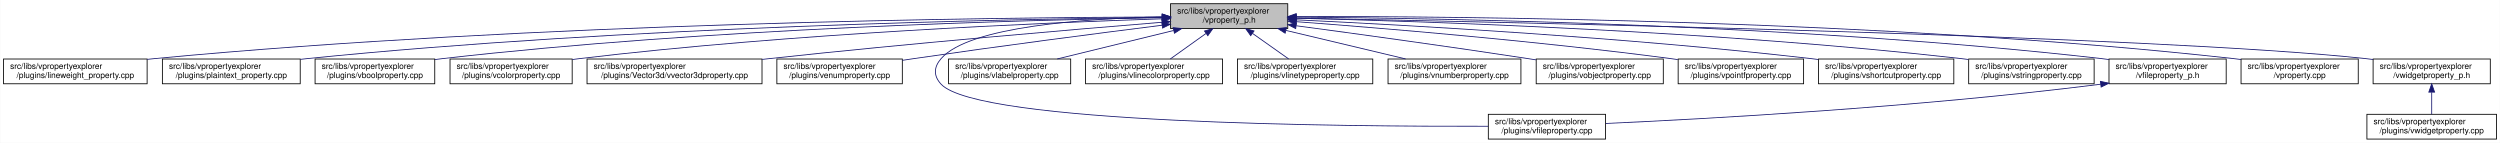
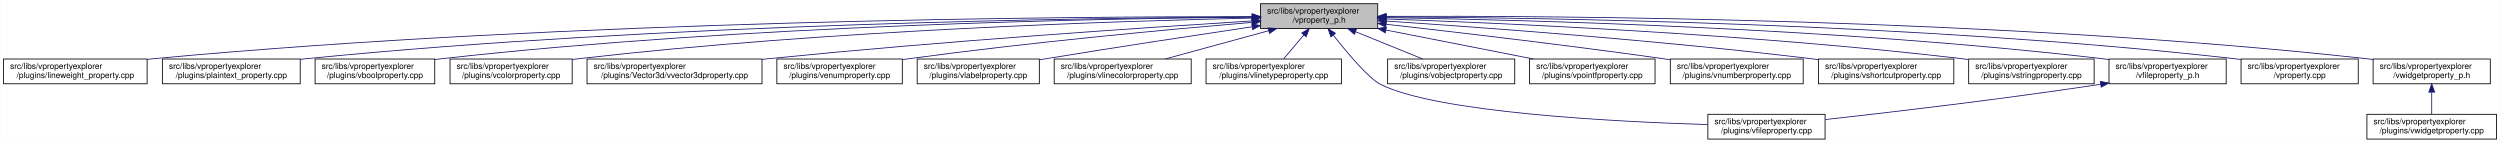
<svg xmlns="http://www.w3.org/2000/svg" xmlns:xlink="http://www.w3.org/1999/xlink" width="3029pt" height="173pt" viewBox="0.00 0.00 3028.50 173.00">
  <g id="graph0" class="graph" transform="scale(1 1) rotate(0) translate(4 169)">
    <polygon fill="white" stroke="transparent" points="-4,4 -4,-169 3024.5,-169 3024.5,4 -4,4" />
    <g id="node1" class="node">
      <g id="a_node1">
        <a xlink:title=" ">
-           <polygon fill="#bfbfbf" stroke="black" points="1414,-134.5 1414,-164.5 1556,-164.5 1556,-134.5 1414,-134.5" />
-           <text text-anchor="start" x="1422" y="-152.5" font-family="Helvetica,sans-Serif" font-size="10.00">src/libs/vpropertyexplorer</text>
-           <text text-anchor="middle" x="1485" y="-141.5" font-family="Helvetica,sans-Serif" font-size="10.00">/vproperty_p.h</text>
+           <polygon fill="#bfbfbf" stroke="black" points="1523,-134.5 1523,-164.5 1665,-164.5 1665,-134.5 1523,-134.5" />
+           <text text-anchor="start" x="1531" y="-152.5" font-family="Helvetica,sans-Serif" font-size="10.00">src/libs/vpropertyexplorer</text>
+           <text text-anchor="middle" x="1594" y="-141.5" font-family="Helvetica,sans-Serif" font-size="10.00">/vproperty_p.h</text>
        </a>
      </g>
    </g>
    <g id="node2" class="node">
      <g id="a_node2">
        <a xlink:href="../../d9/d33/lineweight__property_8cpp.html" target="_top" xlink:title=" ">
          <polygon fill="white" stroke="black" points="0,-67.5 0,-97.5 174,-97.5 174,-67.5 0,-67.5" />
          <text text-anchor="start" x="8" y="-85.5" font-family="Helvetica,sans-Serif" font-size="10.00">src/libs/vpropertyexplorer</text>
          <text text-anchor="middle" x="87" y="-74.5" font-family="Helvetica,sans-Serif" font-size="10.00">/plugins/lineweight_property.cpp</text>
        </a>
      </g>
    </g>
    <g id="edge1" class="edge">
-       <path fill="none" stroke="midnightblue" d="M1403.81,-148.48C1198.73,-147.75 643.37,-141.56 183,-98 180.06,-97.72 177.08,-97.41 174.07,-97.08" />
-       <polygon fill="midnightblue" stroke="midnightblue" points="1403.88,-151.98 1413.9,-148.51 1403.91,-144.98 1403.88,-151.98" />
+       <path fill="none" stroke="midnightblue" d="M1512.97,-148.83C1296.56,-149.01 687.23,-144.95 183,-98 180.06,-97.73 177.08,-97.42 174.07,-97.09" />
+       <polygon fill="midnightblue" stroke="midnightblue" points="1512.98,-152.33 1522.98,-148.82 1512.97,-145.33 1512.98,-152.33" />
    </g>
    <g id="node3" class="node">
      <g id="a_node3">
        <a xlink:href="../../da/d2f/plaintext__property_8cpp.html" target="_top" xlink:title=" ">
          <polygon fill="white" stroke="black" points="192.5,-67.5 192.5,-97.5 359.5,-97.5 359.5,-67.5 192.5,-67.5" />
          <text text-anchor="start" x="200.5" y="-85.5" font-family="Helvetica,sans-Serif" font-size="10.00">src/libs/vpropertyexplorer</text>
          <text text-anchor="middle" x="276" y="-74.5" font-family="Helvetica,sans-Serif" font-size="10.00">/plugins/plaintext_property.cpp</text>
        </a>
      </g>
    </g>
    <g id="edge2" class="edge">
-       <path fill="none" stroke="midnightblue" d="M1403.74,-147.92C1219.19,-145.92 754.45,-137.07 368,-98 365.27,-97.72 362.49,-97.42 359.69,-97.09" />
-       <polygon fill="midnightblue" stroke="midnightblue" points="1403.87,-151.42 1413.91,-148.02 1403.94,-144.42 1403.87,-151.42" />
+       <path fill="none" stroke="midnightblue" d="M1512.71,-148.38C1315.8,-147.39 797.8,-140.58 368,-98 365.26,-97.73 362.49,-97.43 359.68,-97.11" />
+       <polygon fill="midnightblue" stroke="midnightblue" points="1512.96,-151.88 1522.97,-148.43 1512.99,-144.88 1512.96,-151.88" />
    </g>
    <g id="node4" class="node">
      <g id="a_node4">
        <a xlink:href="../../d8/d83/vboolproperty_8cpp.html" target="_top" xlink:title=" ">
          <polygon fill="white" stroke="black" points="377.5,-67.5 377.5,-97.5 522.5,-97.5 522.5,-67.5 377.5,-67.5" />
          <text text-anchor="start" x="385.5" y="-85.5" font-family="Helvetica,sans-Serif" font-size="10.00">src/libs/vpropertyexplorer</text>
          <text text-anchor="middle" x="450" y="-74.5" font-family="Helvetica,sans-Serif" font-size="10.00">/plugins/vboolproperty.cpp</text>
        </a>
      </g>
    </g>
    <g id="edge3" class="edge">
-       <path fill="none" stroke="midnightblue" d="M1403.86,-147.54C1239.05,-144.84 853.46,-134.8 532,-98 528.98,-97.65 525.91,-97.27 522.81,-96.85" />
-       <polygon fill="midnightblue" stroke="midnightblue" points="1403.86,-151.04 1413.92,-147.7 1403.98,-144.04 1403.86,-151.04" />
+       <path fill="none" stroke="midnightblue" d="M1512.83,-148.16C1334.72,-146.65 896.4,-138.71 532,-98 528.98,-97.66 525.91,-97.28 522.81,-96.87" />
+       <polygon fill="midnightblue" stroke="midnightblue" points="1512.88,-151.66 1522.91,-148.24 1512.94,-144.66 1512.88,-151.66" />
    </g>
    <g id="node5" class="node">
      <g id="a_node5">
        <a xlink:href="../../d0/d6b/vcolorproperty_8cpp.html" target="_top" xlink:title=" ">
          <polygon fill="white" stroke="black" points="541,-67.5 541,-97.5 689,-97.5 689,-67.5 541,-67.5" />
          <text text-anchor="start" x="549" y="-85.5" font-family="Helvetica,sans-Serif" font-size="10.00">src/libs/vpropertyexplorer</text>
          <text text-anchor="middle" x="615" y="-74.5" font-family="Helvetica,sans-Serif" font-size="10.00">/plugins/vcolorproperty.cpp</text>
        </a>
      </g>
    </g>
    <g id="edge4" class="edge">
-       <path fill="none" stroke="midnightblue" d="M1403.94,-146.21C1260.95,-141.52 954.74,-128.57 698,-98 695.09,-97.65 692.14,-97.27 689.15,-96.87" />
-       <polygon fill="midnightblue" stroke="midnightblue" points="1403.84,-149.71 1413.95,-146.53 1404.07,-142.71 1403.84,-149.71" />
+       <path fill="none" stroke="midnightblue" d="M1512.82,-147.09C1355.24,-143.66 997.12,-132.44 698,-98 695.09,-97.67 692.13,-97.29 689.15,-96.9" />
+       <polygon fill="midnightblue" stroke="midnightblue" points="1512.83,-150.59 1522.91,-147.31 1512.98,-143.6 1512.83,-150.59" />
    </g>
    <g id="node6" class="node">
      <g id="a_node6">
        <a xlink:href="../../d2/d8f/vvector3dproperty_8cpp.html" target="_top" xlink:title=" ">
          <polygon fill="white" stroke="black" points="707,-67.5 707,-97.5 919,-97.5 919,-67.5 707,-67.5" />
          <text text-anchor="start" x="715" y="-85.5" font-family="Helvetica,sans-Serif" font-size="10.00">src/libs/vpropertyexplorer</text>
          <text text-anchor="middle" x="813" y="-74.5" font-family="Helvetica,sans-Serif" font-size="10.00">/plugins/Vector3d/vvector3dproperty.cpp</text>
        </a>
      </g>
    </g>
    <g id="edge5" class="edge">
-       <path fill="none" stroke="midnightblue" d="M1403.47,-142.01C1294.87,-133.15 1096.8,-116.29 928,-98 925.1,-97.69 922.16,-97.36 919.19,-97.03" />
-       <polygon fill="midnightblue" stroke="midnightblue" points="1403.45,-145.52 1413.7,-142.84 1404.02,-138.54 1403.45,-145.52" />
+       <path fill="none" stroke="midnightblue" d="M1512.63,-143.64C1387.03,-135.84 1138.41,-119.23 928,-98 925.1,-97.71 922.15,-97.4 919.18,-97.08" />
+       <polygon fill="midnightblue" stroke="midnightblue" points="1512.73,-147.15 1522.93,-144.28 1513.17,-140.17 1512.73,-147.15" />
    </g>
    <g id="node7" class="node">
      <g id="a_node7">
        <a xlink:href="../../d3/d60/venumproperty_8cpp.html" target="_top" xlink:title=" ">
          <polygon fill="white" stroke="black" points="937,-67.5 937,-97.5 1089,-97.5 1089,-67.5 937,-67.5" />
          <text text-anchor="start" x="945" y="-85.5" font-family="Helvetica,sans-Serif" font-size="10.00">src/libs/vpropertyexplorer</text>
          <text text-anchor="middle" x="1013" y="-74.5" font-family="Helvetica,sans-Serif" font-size="10.00">/plugins/venumproperty.cpp</text>
        </a>
      </g>
    </g>
    <g id="edge6" class="edge">
-       <path fill="none" stroke="midnightblue" d="M1403.64,-138.42C1326.24,-128.67 1206.57,-113.19 1103,-98 1098.46,-97.33 1093.79,-96.63 1089.09,-95.91" />
-       <polygon fill="midnightblue" stroke="midnightblue" points="1403.45,-141.93 1413.81,-139.7 1404.32,-134.98 1403.45,-141.93" />
+       <path fill="none" stroke="midnightblue" d="M1512.6,-141.91C1414.17,-133.55 1243.58,-117.81 1098,-98 1095.18,-97.62 1092.31,-97.21 1089.42,-96.79" />
+       <polygon fill="midnightblue" stroke="midnightblue" points="1512.51,-145.41 1522.77,-142.77 1513.1,-138.44 1512.51,-145.41" />
    </g>
    <g id="node8" class="node">
      <g id="a_node8">
-         <a xlink:href="../../d7/dd2/vfileproperty_8cpp.html" target="_top" xlink:title=" ">
-           <polygon fill="white" stroke="black" points="1799,-0.5 1799,-30.5 1941,-30.5 1941,-0.5 1799,-0.5" />
-           <text text-anchor="start" x="1807" y="-18.5" font-family="Helvetica,sans-Serif" font-size="10.00">src/libs/vpropertyexplorer</text>
-           <text text-anchor="middle" x="1870" y="-7.5" font-family="Helvetica,sans-Serif" font-size="10.00">/plugins/vfileproperty.cpp</text>
+         <a xlink:href="../../d6/ddf/vlabelproperty_8cpp.html" target="_top" xlink:title=" ">
+           <polygon fill="white" stroke="black" points="1107,-67.5 1107,-97.5 1255,-97.5 1255,-67.5 1107,-67.5" />
+           <text text-anchor="start" x="1115" y="-85.5" font-family="Helvetica,sans-Serif" font-size="10.00">src/libs/vpropertyexplorer</text>
+           <text text-anchor="middle" x="1181" y="-74.5" font-family="Helvetica,sans-Serif" font-size="10.00">/plugins/vlabelproperty.cpp</text>
        </a>
      </g>
    </g>
    <g id="edge7" class="edge">
-       <path fill="none" stroke="midnightblue" d="M1403.86,-148.53C1311.78,-146.64 1169.94,-137.2 1136,-98 1126.98,-87.58 1126.6,-77.07 1136,-67 1180.62,-19.21 1623.4,-15.56 1798.89,-16.02" />
-       <polygon fill="midnightblue" stroke="midnightblue" points="1403.93,-152.03 1414,-148.71 1404.06,-145.03 1403.93,-152.03" />
+       <path fill="none" stroke="midnightblue" d="M1512.75,-136.55C1445.91,-126.61 1348.73,-111.88 1264,-98 1261.11,-97.53 1258.17,-97.04 1255.2,-96.54" />
+       <polygon fill="midnightblue" stroke="midnightblue" points="1512.39,-140.04 1522.8,-138.05 1513.42,-133.12 1512.39,-140.04" />
    </g>
    <g id="node9" class="node">
      <g id="a_node9">
-         <a xlink:href="../../d6/ddf/vlabelproperty_8cpp.html" target="_top" xlink:title=" ">
-           <polygon fill="white" stroke="black" points="1145,-67.5 1145,-97.5 1293,-97.5 1293,-67.5 1145,-67.5" />
-           <text text-anchor="start" x="1153" y="-85.5" font-family="Helvetica,sans-Serif" font-size="10.00">src/libs/vpropertyexplorer</text>
-           <text text-anchor="middle" x="1219" y="-74.5" font-family="Helvetica,sans-Serif" font-size="10.00">/plugins/vlabelproperty.cpp</text>
+         <a xlink:href="../../dd/d22/vlinecolorproperty_8cpp.html" target="_top" xlink:title=" ">
+           <polygon fill="white" stroke="black" points="1273,-67.5 1273,-97.5 1439,-97.5 1439,-67.5 1273,-67.5" />
+           <text text-anchor="start" x="1281" y="-85.5" font-family="Helvetica,sans-Serif" font-size="10.00">src/libs/vpropertyexplorer</text>
+           <text text-anchor="middle" x="1356" y="-74.5" font-family="Helvetica,sans-Serif" font-size="10.00">/plugins/vlinecolorproperty.cpp</text>
        </a>
      </g>
    </g>
    <g id="edge8" class="edge">
-       <path fill="none" stroke="midnightblue" d="M1417.69,-132.05C1374.2,-121.43 1318.2,-107.74 1276.75,-97.61" />
-       <polygon fill="midnightblue" stroke="midnightblue" points="1417.06,-135.5 1427.61,-134.48 1418.73,-128.7 1417.06,-135.5" />
+       <path fill="none" stroke="midnightblue" d="M1532.54,-131.71C1493.81,-121.14 1444.37,-107.63 1407.67,-97.61" />
+       <polygon fill="midnightblue" stroke="midnightblue" points="1532.08,-135.22 1542.65,-134.48 1533.93,-128.46 1532.08,-135.22" />
    </g>
    <g id="node10" class="node">
      <g id="a_node10">
-         <a xlink:href="../../dd/d22/vlinecolorproperty_8cpp.html" target="_top" xlink:title=" ">
-           <polygon fill="white" stroke="black" points="1311,-67.5 1311,-97.5 1477,-97.5 1477,-67.5 1311,-67.5" />
-           <text text-anchor="start" x="1319" y="-85.5" font-family="Helvetica,sans-Serif" font-size="10.00">src/libs/vpropertyexplorer</text>
-           <text text-anchor="middle" x="1394" y="-74.5" font-family="Helvetica,sans-Serif" font-size="10.00">/plugins/vlinecolorproperty.cpp</text>
+         <a xlink:href="../../dc/d32/vlinetypeproperty_8cpp.html" target="_top" xlink:title=" ">
+           <polygon fill="white" stroke="black" points="1457,-67.5 1457,-97.5 1621,-97.5 1621,-67.5 1457,-67.5" />
+           <text text-anchor="start" x="1465" y="-85.5" font-family="Helvetica,sans-Serif" font-size="10.00">src/libs/vpropertyexplorer</text>
+           <text text-anchor="middle" x="1539" y="-74.5" font-family="Helvetica,sans-Serif" font-size="10.00">/plugins/vlinetypeproperty.cpp</text>
        </a>
      </g>
    </g>
    <g id="edge9" class="edge">
-       <path fill="none" stroke="midnightblue" d="M1456.93,-128.45C1442.93,-118.45 1426.34,-106.6 1413.71,-97.58" />
-       <polygon fill="midnightblue" stroke="midnightblue" points="1455.08,-131.43 1465.25,-134.4 1459.15,-125.74 1455.08,-131.43" />
+       <path fill="none" stroke="midnightblue" d="M1575.58,-126.74C1567.45,-117.12 1558.11,-106.09 1550.91,-97.58" />
+       <polygon fill="midnightblue" stroke="midnightblue" points="1572.93,-129.02 1582.07,-134.4 1578.28,-124.5 1572.93,-129.02" />
    </g>
    <g id="node11" class="node">
      <g id="a_node11">
-         <a xlink:href="../../dc/d32/vlinetypeproperty_8cpp.html" target="_top" xlink:title=" ">
-           <polygon fill="white" stroke="black" points="1495,-67.5 1495,-97.5 1659,-97.5 1659,-67.5 1495,-67.5" />
-           <text text-anchor="start" x="1503" y="-85.5" font-family="Helvetica,sans-Serif" font-size="10.00">src/libs/vpropertyexplorer</text>
-           <text text-anchor="middle" x="1577" y="-74.5" font-family="Helvetica,sans-Serif" font-size="10.00">/plugins/vlinetypeproperty.cpp</text>
+         <a xlink:href="../../d7/dd2/vfileproperty_8cpp.html" target="_top" xlink:title=" ">
+           <polygon fill="white" stroke="black" points="2065,-0.5 2065,-30.5 2207,-30.5 2207,-0.5 2065,-0.5" />
+           <text text-anchor="start" x="2073" y="-18.5" font-family="Helvetica,sans-Serif" font-size="10.00">src/libs/vpropertyexplorer</text>
+           <text text-anchor="middle" x="2136" y="-7.5" font-family="Helvetica,sans-Serif" font-size="10.00">/plugins/vfileproperty.cpp</text>
        </a>
      </g>
    </g>
    <g id="edge10" class="edge">
-       <path fill="none" stroke="midnightblue" d="M1513.38,-128.45C1527.53,-118.45 1544.31,-106.6 1557.08,-97.58" />
-       <polygon fill="midnightblue" stroke="midnightblue" points="1511.11,-125.77 1504.96,-134.4 1515.15,-131.48 1511.11,-125.77" />
+       <path fill="none" stroke="midnightblue" d="M1611.17,-126.26C1628.38,-104.62 1654.24,-74 1668,-67 1735.65,-32.59 1951.52,-21.53 2064.9,-18.05" />
+       <polygon fill="midnightblue" stroke="midnightblue" points="1608.25,-124.31 1604.82,-134.33 1613.75,-128.64 1608.25,-124.31" />
    </g>
    <g id="node12" class="node">
      <g id="a_node12">
-         <a xlink:href="../../d7/dda/vnumberproperty_8cpp.html" target="_top" xlink:title=" ">
-           <polygon fill="white" stroke="black" points="1677.5,-67.5 1677.5,-97.5 1838.5,-97.5 1838.5,-67.5 1677.5,-67.5" />
-           <text text-anchor="start" x="1685.5" y="-85.5" font-family="Helvetica,sans-Serif" font-size="10.00">src/libs/vpropertyexplorer</text>
-           <text text-anchor="middle" x="1758" y="-74.5" font-family="Helvetica,sans-Serif" font-size="10.00">/plugins/vnumberproperty.cpp</text>
+         <a xlink:href="../../d5/d66/vobjectproperty_8cpp.html" target="_top" xlink:title=" ">
+           <polygon fill="white" stroke="black" points="1677,-67.5 1677,-97.5 1831,-97.5 1831,-67.5 1677,-67.5" />
+           <text text-anchor="start" x="1685" y="-85.5" font-family="Helvetica,sans-Serif" font-size="10.00">src/libs/vpropertyexplorer</text>
+           <text text-anchor="middle" x="1754" y="-74.5" font-family="Helvetica,sans-Serif" font-size="10.00">/plugins/vobjectproperty.cpp</text>
        </a>
      </g>
    </g>
    <g id="edge11" class="edge">
-       <path fill="none" stroke="midnightblue" d="M1553.8,-132.12C1598.47,-121.48 1656.1,-107.76 1698.73,-97.61" />
-       <polygon fill="midnightblue" stroke="midnightblue" points="1552.82,-128.75 1543.9,-134.48 1554.44,-135.56 1552.82,-128.75" />
+       <path fill="none" stroke="midnightblue" d="M1638.2,-130.54C1663.8,-120.14 1695.57,-107.24 1719.35,-97.58" />
+       <polygon fill="midnightblue" stroke="midnightblue" points="1636.66,-127.39 1628.72,-134.4 1639.3,-133.87 1636.66,-127.39" />
    </g>
    <g id="node13" class="node">
      <g id="a_node13">
-         <a xlink:href="../../d5/d66/vobjectproperty_8cpp.html" target="_top" xlink:title=" ">
-           <polygon fill="white" stroke="black" points="1857,-67.5 1857,-97.5 2011,-97.5 2011,-67.5 1857,-67.5" />
-           <text text-anchor="start" x="1865" y="-85.5" font-family="Helvetica,sans-Serif" font-size="10.00">src/libs/vpropertyexplorer</text>
-           <text text-anchor="middle" x="1934" y="-74.5" font-family="Helvetica,sans-Serif" font-size="10.00">/plugins/vobjectproperty.cpp</text>
+         <a xlink:href="../../d2/dec/vpointfproperty_8cpp.html" target="_top" xlink:title=" ">
+           <polygon fill="white" stroke="black" points="1849,-67.5 1849,-97.5 2001,-97.5 2001,-67.5 1849,-67.5" />
+           <text text-anchor="start" x="1857" y="-85.5" font-family="Helvetica,sans-Serif" font-size="10.00">src/libs/vpropertyexplorer</text>
+           <text text-anchor="middle" x="1925" y="-74.5" font-family="Helvetica,sans-Serif" font-size="10.00">/plugins/vpointfproperty.cpp</text>
        </a>
      </g>
    </g>
    <g id="edge12" class="edge">
-       <path fill="none" stroke="midnightblue" d="M1566.28,-137.79C1639.71,-127.96 1750.7,-112.74 1847,-98 1850.18,-97.51 1853.42,-97.01 1856.7,-96.49" />
-       <polygon fill="midnightblue" stroke="midnightblue" points="1565.62,-134.35 1556.17,-139.14 1566.55,-141.28 1565.62,-134.35" />
+       <path fill="none" stroke="midnightblue" d="M1675,-132.59C1729.63,-121.87 1801.03,-107.84 1853.54,-97.53" />
+       <polygon fill="midnightblue" stroke="midnightblue" points="1674.15,-129.19 1665.01,-134.56 1675.49,-136.06 1674.15,-129.19" />
    </g>
    <g id="node14" class="node">
      <g id="a_node14">
-         <a xlink:href="../../d2/dec/vpointfproperty_8cpp.html" target="_top" xlink:title=" ">
-           <polygon fill="white" stroke="black" points="2029,-67.5 2029,-97.5 2181,-97.5 2181,-67.5 2029,-67.5" />
-           <text text-anchor="start" x="2037" y="-85.5" font-family="Helvetica,sans-Serif" font-size="10.00">src/libs/vpropertyexplorer</text>
-           <text text-anchor="middle" x="2105" y="-74.5" font-family="Helvetica,sans-Serif" font-size="10.00">/plugins/vpointfproperty.cpp</text>
+         <a xlink:href="../../d7/dda/vnumberproperty_8cpp.html" target="_top" xlink:title=" ">
+           <polygon fill="white" stroke="black" points="2019.5,-67.5 2019.5,-97.5 2180.5,-97.5 2180.5,-67.5 2019.5,-67.5" />
+           <text text-anchor="start" x="2027.5" y="-85.5" font-family="Helvetica,sans-Serif" font-size="10.00">src/libs/vpropertyexplorer</text>
+           <text text-anchor="middle" x="2100" y="-74.5" font-family="Helvetica,sans-Serif" font-size="10.00">/plugins/vnumberproperty.cpp</text>
        </a>
      </g>
    </g>
    <g id="edge13" class="edge">
-       <path fill="none" stroke="midnightblue" d="M1566.37,-142.72C1671.42,-134.83 1859.78,-119.2 2020,-98 2022.82,-97.63 2025.69,-97.23 2028.59,-96.81" />
-       <polygon fill="midnightblue" stroke="midnightblue" points="1565.87,-139.25 1556.15,-143.49 1566.39,-146.23 1565.87,-139.25" />
+       <path fill="none" stroke="midnightblue" d="M1675.12,-139.6C1759.05,-130.17 1893.88,-114.4 2010,-98 2012.98,-97.58 2016.01,-97.14 2019.07,-96.69" />
+       <polygon fill="midnightblue" stroke="midnightblue" points="1674.69,-136.12 1665.14,-140.72 1675.47,-143.08 1674.69,-136.12" />
    </g>
    <g id="node15" class="node">
      <g id="a_node15">
        <a xlink:href="../../de/d34/vshortcutproperty_8cpp.html" target="_top" xlink:title=" ">
          <polygon fill="white" stroke="black" points="2199,-67.5 2199,-97.5 2363,-97.5 2363,-67.5 2199,-67.5" />
          <text text-anchor="start" x="2207" y="-85.5" font-family="Helvetica,sans-Serif" font-size="10.00">src/libs/vpropertyexplorer</text>
          <text text-anchor="middle" x="2281" y="-74.5" font-family="Helvetica,sans-Serif" font-size="10.00">/plugins/vshortcutproperty.cpp</text>
        </a>
      </g>
    </g>
    <g id="edge14" class="edge">
-       <path fill="none" stroke="midnightblue" d="M1566.23,-144.97C1697.64,-138.74 1964.86,-123.95 2190,-98 2192.86,-97.67 2195.77,-97.32 2198.7,-96.94" />
-       <polygon fill="midnightblue" stroke="midnightblue" points="1566.06,-141.47 1556.24,-145.44 1566.39,-148.46 1566.06,-141.47" />
+       <path fill="none" stroke="midnightblue" d="M1675.26,-143.46C1790,-135.91 2005.93,-120.17 2189,-98 2192.21,-97.61 2195.48,-97.19 2198.78,-96.76" />
+       <polygon fill="midnightblue" stroke="midnightblue" points="1674.9,-139.97 1665.15,-144.12 1675.36,-146.96 1674.9,-139.97" />
    </g>
    <g id="node16" class="node">
      <g id="a_node16">
        <a xlink:href="../../dc/d18/vstringproperty_8cpp.html" target="_top" xlink:title=" ">
          <polygon fill="white" stroke="black" points="2381,-67.5 2381,-97.5 2533,-97.5 2533,-67.5 2381,-67.5" />
          <text text-anchor="start" x="2389" y="-85.5" font-family="Helvetica,sans-Serif" font-size="10.00">src/libs/vpropertyexplorer</text>
          <text text-anchor="middle" x="2457" y="-74.5" font-family="Helvetica,sans-Serif" font-size="10.00">/plugins/vstringproperty.cpp</text>
        </a>
      </g>
    </g>
    <g id="edge15" class="edge">
-       <path fill="none" stroke="midnightblue" d="M1566.24,-146.92C1722.67,-143.2 2076.38,-131.52 2372,-98 2374.83,-97.68 2377.7,-97.33 2380.6,-96.95" />
-       <polygon fill="midnightblue" stroke="midnightblue" points="1566.14,-143.42 1556.23,-147.15 1566.31,-150.42 1566.14,-143.42" />
+       <path fill="none" stroke="midnightblue" d="M1675.37,-146.01C1817.23,-141.04 2118.88,-127.72 2372,-98 2374.82,-97.67 2377.7,-97.31 2380.6,-96.92" />
+       <polygon fill="midnightblue" stroke="midnightblue" points="1674.9,-142.52 1665.02,-146.37 1675.14,-149.52 1674.9,-142.52" />
    </g>
    <g id="node17" class="node">
      <g id="a_node17">
        <a xlink:href="../../dc/de7/vfileproperty__p_8h.html" target="_top" xlink:title=" ">
          <polygon fill="white" stroke="black" points="2551,-67.5 2551,-97.5 2693,-97.5 2693,-67.5 2551,-67.5" />
          <text text-anchor="start" x="2559" y="-85.5" font-family="Helvetica,sans-Serif" font-size="10.00">src/libs/vpropertyexplorer</text>
          <text text-anchor="middle" x="2622" y="-74.5" font-family="Helvetica,sans-Serif" font-size="10.00">/vfileproperty_p.h</text>
        </a>
      </g>
    </g>
    <g id="edge16" class="edge">
-       <path fill="none" stroke="midnightblue" d="M1566.13,-148.25C1743.64,-146.92 2179.63,-139.31 2542,-98 2544.95,-97.66 2547.95,-97.29 2550.97,-96.87" />
-       <polygon fill="midnightblue" stroke="midnightblue" points="1566.06,-144.75 1556.08,-148.32 1566.11,-151.75 1566.06,-144.75" />
+       <path fill="none" stroke="midnightblue" d="M1675.04,-147.62C1839.18,-145.08 2222.51,-135.31 2542,-98 2544.94,-97.66 2547.94,-97.27 2550.97,-96.85" />
+       <polygon fill="midnightblue" stroke="midnightblue" points="1674.96,-144.12 1665.02,-147.77 1675.07,-151.12 1674.96,-144.12" />
    </g>
    <g id="node18" class="node">
      <g id="a_node18">
        <a xlink:href="../../d8/dd2/vproperty_8cpp.html" target="_top" xlink:title=" ">
          <polygon fill="white" stroke="black" points="2711,-67.5 2711,-97.5 2853,-97.5 2853,-67.5 2711,-67.5" />
          <text text-anchor="start" x="2719" y="-85.5" font-family="Helvetica,sans-Serif" font-size="10.00">src/libs/vpropertyexplorer</text>
          <text text-anchor="middle" x="2782" y="-74.5" font-family="Helvetica,sans-Serif" font-size="10.00">/vproperty.cpp</text>
        </a>
      </g>
    </g>
    <g id="edge18" class="edge">
-       <path fill="none" stroke="midnightblue" d="M1566.47,-148.99C1762.61,-149.32 2276.38,-145.17 2702,-98 2704.95,-97.67 2707.95,-97.3 2710.97,-96.9" />
-       <polygon fill="midnightblue" stroke="midnightblue" points="1566.26,-145.49 1556.25,-148.96 1566.24,-152.49 1566.26,-145.49" />
+       <path fill="none" stroke="midnightblue" d="M1675.35,-148.51C1859.01,-147.72 2319.6,-141.17 2702,-98 2704.95,-97.67 2707.95,-97.29 2710.97,-96.88" />
+       <polygon fill="midnightblue" stroke="midnightblue" points="1675.22,-145.01 1665.23,-148.55 1675.24,-152.01 1675.22,-145.01" />
    </g>
    <g id="node19" class="node">
      <g id="a_node19">
        <a xlink:href="../../d4/d5a/vwidgetproperty__p_8h.html" target="_top" xlink:title=" ">
          <polygon fill="white" stroke="black" points="2871,-67.5 2871,-97.5 3013,-97.5 3013,-67.5 2871,-67.5" />
          <text text-anchor="start" x="2879" y="-85.5" font-family="Helvetica,sans-Serif" font-size="10.00">src/libs/vpropertyexplorer</text>
          <text text-anchor="middle" x="2942" y="-74.5" font-family="Helvetica,sans-Serif" font-size="10.00">/vwidgetproperty_p.h</text>
        </a>
      </g>
    </g>
    <g id="edge19" class="edge">
-       <path fill="none" stroke="midnightblue" d="M1566.45,-147.04C1822.39,-142.21 2608.51,-125.48 2862,-98 2864.95,-97.68 2867.95,-97.32 2870.98,-96.92" />
-       <polygon fill="midnightblue" stroke="midnightblue" points="1566.04,-143.55 1556.11,-147.23 1566.18,-150.55 1566.04,-143.55" />
+       <path fill="none" stroke="midnightblue" d="M1675.26,-149.18C1876.86,-150.02 2415.89,-147.07 2862,-98 2864.95,-97.68 2867.95,-97.31 2870.98,-96.9" />
+       <polygon fill="midnightblue" stroke="midnightblue" points="1675.07,-145.68 1665.06,-149.13 1675.04,-152.68 1675.07,-145.68" />
    </g>
    <g id="edge17" class="edge">
-       <path fill="none" stroke="midnightblue" d="M2540.97,-66.96C2316.53,-38.73 2062.57,-24.9 1941.36,-19.41" />
-       <polygon fill="midnightblue" stroke="midnightblue" points="2540.6,-70.44 2550.96,-68.23 2541.48,-63.5 2540.6,-70.44" />
+       <path fill="none" stroke="midnightblue" d="M2540.96,-66.89C2417.93,-48.31 2286.37,-32.92 2207.31,-24.16" />
+       <polygon fill="midnightblue" stroke="midnightblue" points="2540.52,-70.36 2550.93,-68.41 2541.57,-63.44 2540.52,-70.36" />
    </g>
    <g id="node20" class="node">
      <g id="a_node20">
        <a xlink:href="../../dc/ddd/vwidgetproperty_8cpp.html" target="_top" xlink:title=" ">
          <polygon fill="white" stroke="black" points="2863.5,-0.5 2863.5,-30.5 3020.5,-30.5 3020.5,-0.5 2863.5,-0.5" />
          <text text-anchor="start" x="2871.5" y="-18.5" font-family="Helvetica,sans-Serif" font-size="10.00">src/libs/vpropertyexplorer</text>
          <text text-anchor="middle" x="2942" y="-7.5" font-family="Helvetica,sans-Serif" font-size="10.00">/plugins/vwidgetproperty.cpp</text>
        </a>
      </g>
    </g>
    <g id="edge20" class="edge">
      <path fill="none" stroke="midnightblue" d="M2942,-57.11C2942,-48.15 2942,-38.32 2942,-30.58" />
      <polygon fill="midnightblue" stroke="midnightblue" points="2938.5,-57.4 2942,-67.4 2945.5,-57.4 2938.5,-57.4" />
    </g>
  </g>
</svg>
